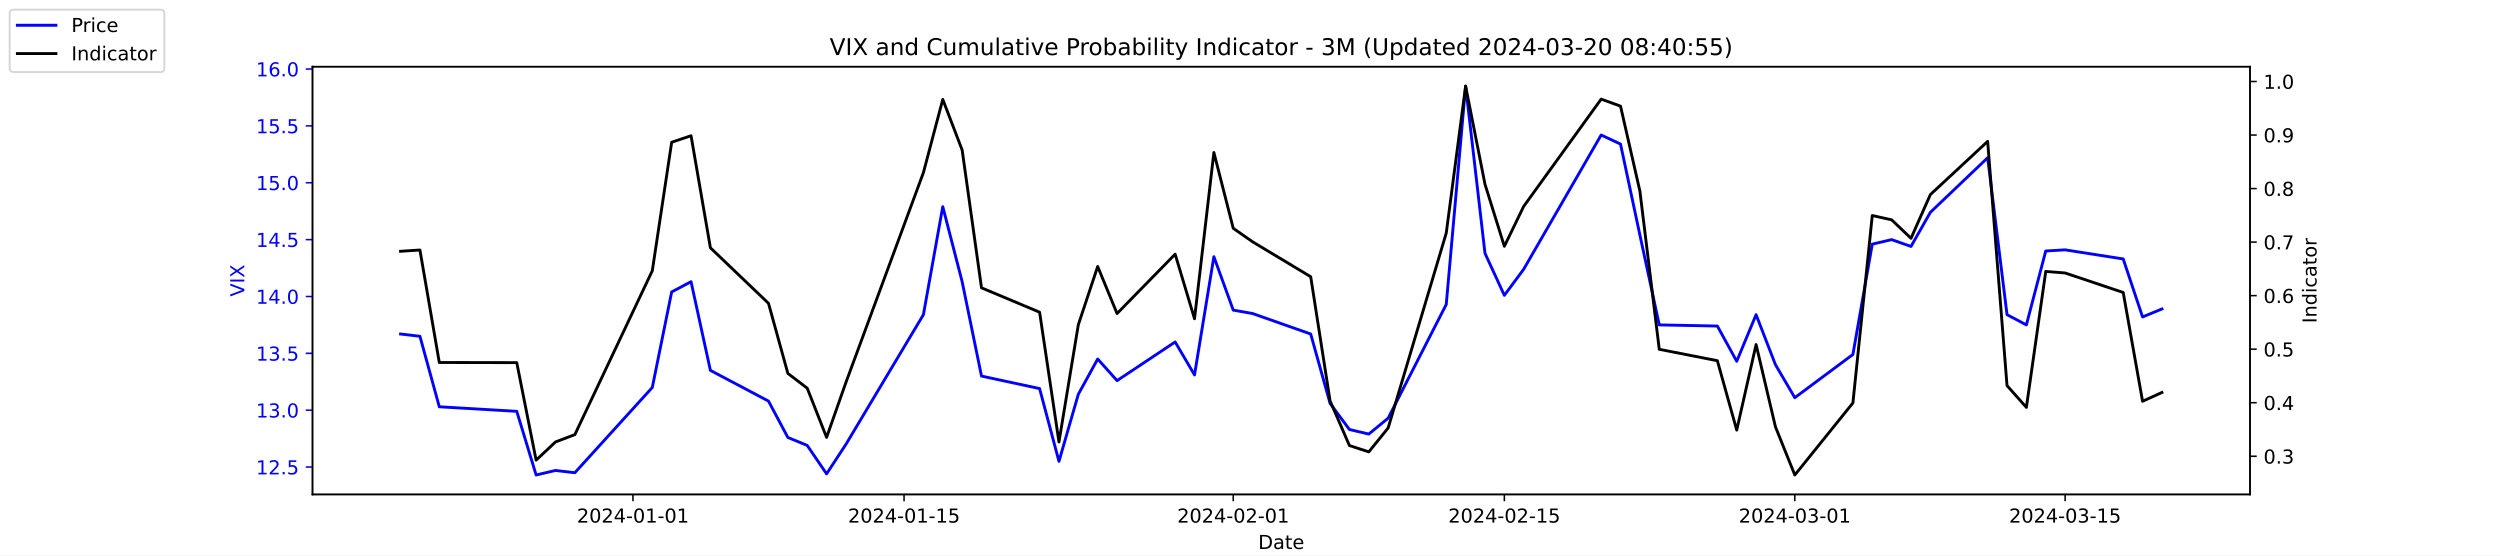
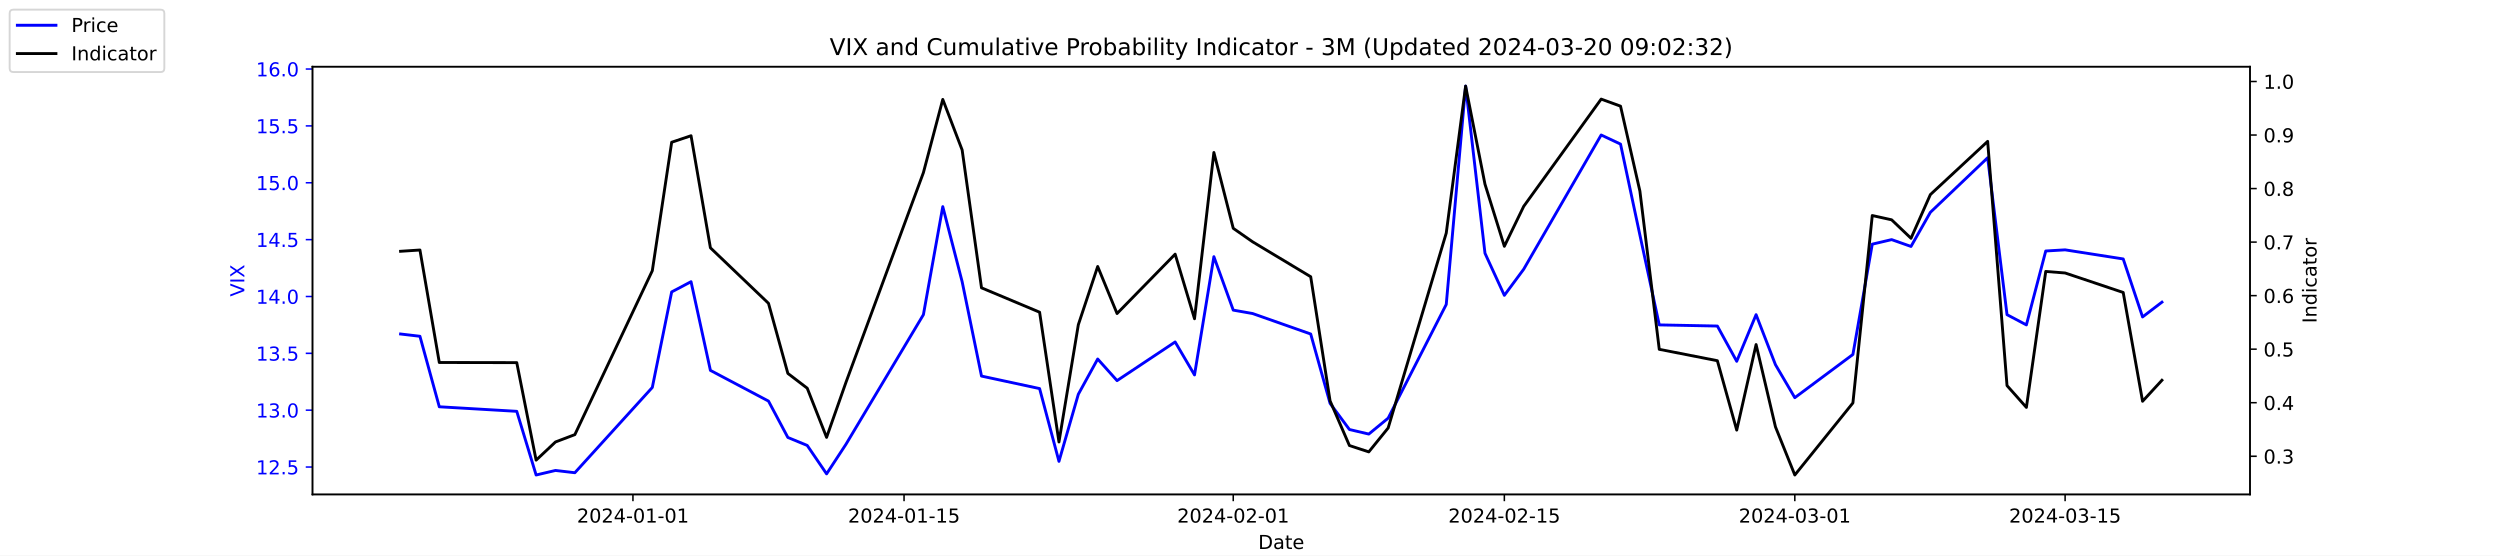
<svg xmlns="http://www.w3.org/2000/svg" xmlns:xlink="http://www.w3.org/1999/xlink" width="1296pt" height="288pt" viewBox="0 0 1296 288" version="1.1">
  <defs>
    <style type="text/css">*{stroke-linejoin: round; stroke-linecap: butt}</style>
  </defs>
  <g id="figure_1">
    <g id="patch_1">
      <path d="M 0 288  L 1296 288  L 1296 0  L 0 0  z " style="fill: #ffffff" />
    </g>
    <g id="axes_1">
      <g id="patch_2">
        <path d="M 162 256.32  L 1166.4 256.32  L 1166.4 34.56  L 162 34.56  z " style="fill: #ffffff" />
      </g>
      <g id="matplotlib.axis_1">
        <g id="xtick_1">
          <g id="line2d_1">
            <defs>
-               <path id="md144ac66b0" d="M 0 0  L 0 3.5  " style="stroke: #000000; stroke-width: 0.8" />
+               <path id="m4cdca077b4" d="M 0 0  L 0 3.5  " style="stroke: #000000; stroke-width: 0.8" />
            </defs>
            <g>
-               <use xlink:href="#md144ac66b0" x="328.117" y="256.32" style="stroke: #000000; stroke-width: 0.8" />
+               <use xlink:href="#m4cdca077b4" x="328.117" y="256.32" style="stroke: #000000; stroke-width: 0.8" />
            </g>
          </g>
          <g id="text_1">
            <g transform="translate(299.0595 270.9184) scale(0.1 -0.1)">
              <defs>
                <path id="DejaVuSans-32" d="M 1228 531  L 3431 531  L 3431 0  L 469 0  L 469 531  Q 828 903 1448 1529  Q 2069 2156 2228 2338  Q 2531 2678 2651 2914  Q 2772 3150 2772 3378  Q 2772 3750 2511 3984  Q 2250 4219 1831 4219  Q 1534 4219 1204 4116  Q 875 4013 500 3803  L 500 4441  Q 881 4594 1212 4672  Q 1544 4750 1819 4750  Q 2544 4750 2975 4387  Q 3406 4025 3406 3419  Q 3406 3131 3298 2873  Q 3191 2616 2906 2266  Q 2828 2175 2409 1742  Q 1991 1309 1228 531  z " transform="scale(0.015625)" />
                <path id="DejaVuSans-30" d="M 2034 4250  Q 1547 4250 1301 3770  Q 1056 3291 1056 2328  Q 1056 1369 1301 889  Q 1547 409 2034 409  Q 2525 409 2770 889  Q 3016 1369 3016 2328  Q 3016 3291 2770 3770  Q 2525 4250 2034 4250  z M 2034 4750  Q 2819 4750 3233 4129  Q 3647 3509 3647 2328  Q 3647 1150 3233 529  Q 2819 -91 2034 -91  Q 1250 -91 836 529  Q 422 1150 422 2328  Q 422 3509 836 4129  Q 1250 4750 2034 4750  z " transform="scale(0.015625)" />
                <path id="DejaVuSans-34" d="M 2419 4116  L 825 1625  L 2419 1625  L 2419 4116  z M 2253 4666  L 3047 4666  L 3047 1625  L 3713 1625  L 3713 1100  L 3047 1100  L 3047 0  L 2419 0  L 2419 1100  L 313 1100  L 313 1709  L 2253 4666  z " transform="scale(0.015625)" />
                <path id="DejaVuSans-2d" d="M 313 2009  L 1997 2009  L 1997 1497  L 313 1497  L 313 2009  z " transform="scale(0.015625)" />
                <path id="DejaVuSans-31" d="M 794 531  L 1825 531  L 1825 4091  L 703 3866  L 703 4441  L 1819 4666  L 2450 4666  L 2450 531  L 3481 531  L 3481 0  L 794 0  L 794 531  z " transform="scale(0.015625)" />
              </defs>
              <use xlink:href="#DejaVuSans-32" />
              <use xlink:href="#DejaVuSans-30" x="63.623" />
              <use xlink:href="#DejaVuSans-32" x="127.246" />
              <use xlink:href="#DejaVuSans-34" x="190.869" />
              <use xlink:href="#DejaVuSans-2d" x="254.492" />
              <use xlink:href="#DejaVuSans-30" x="290.576" />
              <use xlink:href="#DejaVuSans-31" x="354.199" />
              <use xlink:href="#DejaVuSans-2d" x="417.822" />
              <use xlink:href="#DejaVuSans-30" x="453.906" />
              <use xlink:href="#DejaVuSans-31" x="517.529" />
            </g>
          </g>
        </g>
        <g id="xtick_2">
          <g id="line2d_2">
            <g>
-               <use xlink:href="#md144ac66b0" x="468.657" y="256.32" style="stroke: #000000; stroke-width: 0.8" />
+               <use xlink:href="#m4cdca077b4" x="468.657" y="256.32" style="stroke: #000000; stroke-width: 0.8" />
            </g>
          </g>
          <g id="text_2">
            <g transform="translate(439.5994 270.9184) scale(0.1 -0.1)">
              <defs>
                <path id="DejaVuSans-35" d="M 691 4666  L 3169 4666  L 3169 4134  L 1269 4134  L 1269 2991  Q 1406 3038 1543 3061  Q 1681 3084 1819 3084  Q 2600 3084 3056 2656  Q 3513 2228 3513 1497  Q 3513 744 3044 326  Q 2575 -91 1722 -91  Q 1428 -91 1123 -41  Q 819 9 494 109  L 494 744  Q 775 591 1075 516  Q 1375 441 1709 441  Q 2250 441 2565 725  Q 2881 1009 2881 1497  Q 2881 1984 2565 2268  Q 2250 2553 1709 2553  Q 1456 2553 1204 2497  Q 953 2441 691 2322  L 691 4666  z " transform="scale(0.015625)" />
              </defs>
              <use xlink:href="#DejaVuSans-32" />
              <use xlink:href="#DejaVuSans-30" x="63.623" />
              <use xlink:href="#DejaVuSans-32" x="127.246" />
              <use xlink:href="#DejaVuSans-34" x="190.869" />
              <use xlink:href="#DejaVuSans-2d" x="254.492" />
              <use xlink:href="#DejaVuSans-30" x="290.576" />
              <use xlink:href="#DejaVuSans-31" x="354.199" />
              <use xlink:href="#DejaVuSans-2d" x="417.822" />
              <use xlink:href="#DejaVuSans-31" x="453.906" />
              <use xlink:href="#DejaVuSans-35" x="517.529" />
            </g>
          </g>
        </g>
        <g id="xtick_3">
          <g id="line2d_3">
            <g>
-               <use xlink:href="#md144ac66b0" x="639.313" y="256.32" style="stroke: #000000; stroke-width: 0.8" />
+               <use xlink:href="#m4cdca077b4" x="639.313" y="256.32" style="stroke: #000000; stroke-width: 0.8" />
            </g>
          </g>
          <g id="text_3">
            <g transform="translate(610.2549 270.9184) scale(0.1 -0.1)">
              <use xlink:href="#DejaVuSans-32" />
              <use xlink:href="#DejaVuSans-30" x="63.623" />
              <use xlink:href="#DejaVuSans-32" x="127.246" />
              <use xlink:href="#DejaVuSans-34" x="190.869" />
              <use xlink:href="#DejaVuSans-2d" x="254.492" />
              <use xlink:href="#DejaVuSans-30" x="290.576" />
              <use xlink:href="#DejaVuSans-32" x="354.199" />
              <use xlink:href="#DejaVuSans-2d" x="417.822" />
              <use xlink:href="#DejaVuSans-30" x="453.906" />
              <use xlink:href="#DejaVuSans-31" x="517.529" />
            </g>
          </g>
        </g>
        <g id="xtick_4">
          <g id="line2d_4">
            <g>
-               <use xlink:href="#md144ac66b0" x="779.853" y="256.32" style="stroke: #000000; stroke-width: 0.8" />
+               <use xlink:href="#m4cdca077b4" x="779.853" y="256.32" style="stroke: #000000; stroke-width: 0.8" />
            </g>
          </g>
          <g id="text_4">
            <g transform="translate(750.7948 270.9184) scale(0.1 -0.1)">
              <use xlink:href="#DejaVuSans-32" />
              <use xlink:href="#DejaVuSans-30" x="63.623" />
              <use xlink:href="#DejaVuSans-32" x="127.246" />
              <use xlink:href="#DejaVuSans-34" x="190.869" />
              <use xlink:href="#DejaVuSans-2d" x="254.492" />
              <use xlink:href="#DejaVuSans-30" x="290.576" />
              <use xlink:href="#DejaVuSans-32" x="354.199" />
              <use xlink:href="#DejaVuSans-2d" x="417.822" />
              <use xlink:href="#DejaVuSans-31" x="453.906" />
              <use xlink:href="#DejaVuSans-35" x="517.529" />
            </g>
          </g>
        </g>
        <g id="xtick_5">
          <g id="line2d_5">
            <g>
-               <use xlink:href="#md144ac66b0" x="930.431" y="256.32" style="stroke: #000000; stroke-width: 0.8" />
+               <use xlink:href="#m4cdca077b4" x="930.431" y="256.32" style="stroke: #000000; stroke-width: 0.8" />
            </g>
          </g>
          <g id="text_5">
            <g transform="translate(901.3732 270.9184) scale(0.1 -0.1)">
              <defs>
                <path id="DejaVuSans-33" d="M 2597 2516  Q 3050 2419 3304 2112  Q 3559 1806 3559 1356  Q 3559 666 3084 287  Q 2609 -91 1734 -91  Q 1441 -91 1130 -33  Q 819 25 488 141  L 488 750  Q 750 597 1062 519  Q 1375 441 1716 441  Q 2309 441 2620 675  Q 2931 909 2931 1356  Q 2931 1769 2642 2001  Q 2353 2234 1838 2234  L 1294 2234  L 1294 2753  L 1863 2753  Q 2328 2753 2575 2939  Q 2822 3125 2822 3475  Q 2822 3834 2567 4026  Q 2313 4219 1838 4219  Q 1578 4219 1281 4162  Q 984 4106 628 3988  L 628 4550  Q 988 4650 1302 4700  Q 1616 4750 1894 4750  Q 2613 4750 3031 4423  Q 3450 4097 3450 3541  Q 3450 3153 3228 2886  Q 3006 2619 2597 2516  z " transform="scale(0.015625)" />
              </defs>
              <use xlink:href="#DejaVuSans-32" />
              <use xlink:href="#DejaVuSans-30" x="63.623" />
              <use xlink:href="#DejaVuSans-32" x="127.246" />
              <use xlink:href="#DejaVuSans-34" x="190.869" />
              <use xlink:href="#DejaVuSans-2d" x="254.492" />
              <use xlink:href="#DejaVuSans-30" x="290.576" />
              <use xlink:href="#DejaVuSans-33" x="354.199" />
              <use xlink:href="#DejaVuSans-2d" x="417.822" />
              <use xlink:href="#DejaVuSans-30" x="453.906" />
              <use xlink:href="#DejaVuSans-31" x="517.529" />
            </g>
          </g>
        </g>
        <g id="xtick_6">
          <g id="line2d_6">
            <g>
-               <use xlink:href="#md144ac66b0" x="1070.553" y="256.32" style="stroke: #000000; stroke-width: 0.8" />
+               <use xlink:href="#m4cdca077b4" x="1070.553" y="256.32" style="stroke: #000000; stroke-width: 0.8" />
            </g>
          </g>
          <g id="text_6">
            <g transform="translate(1041.495 270.9184) scale(0.1 -0.1)">
              <use xlink:href="#DejaVuSans-32" />
              <use xlink:href="#DejaVuSans-30" x="63.623" />
              <use xlink:href="#DejaVuSans-32" x="127.246" />
              <use xlink:href="#DejaVuSans-34" x="190.869" />
              <use xlink:href="#DejaVuSans-2d" x="254.492" />
              <use xlink:href="#DejaVuSans-30" x="290.576" />
              <use xlink:href="#DejaVuSans-33" x="354.199" />
              <use xlink:href="#DejaVuSans-2d" x="417.822" />
              <use xlink:href="#DejaVuSans-31" x="453.906" />
              <use xlink:href="#DejaVuSans-35" x="517.529" />
            </g>
          </g>
        </g>
        <g id="text_7">
          <g transform="translate(652.2492 284.5966) scale(0.1 -0.1)">
            <defs>
              <path id="DejaVuSans-44" d="M 1259 4147  L 1259 519  L 2022 519  Q 2988 519 3436 956  Q 3884 1394 3884 2338  Q 3884 3275 3436 3711  Q 2988 4147 2022 4147  L 1259 4147  z M 628 4666  L 1925 4666  Q 3281 4666 3915 4102  Q 4550 3538 4550 2338  Q 4550 1131 3912 565  Q 3275 0 1925 0  L 628 0  L 628 4666  z " transform="scale(0.015625)" />
              <path id="DejaVuSans-61" d="M 2194 1759  Q 1497 1759 1228 1600  Q 959 1441 959 1056  Q 959 750 1161 570  Q 1363 391 1709 391  Q 2188 391 2477 730  Q 2766 1069 2766 1631  L 2766 1759  L 2194 1759  z M 3341 1997  L 3341 0  L 2766 0  L 2766 531  Q 2569 213 2275 61  Q 1981 -91 1556 -91  Q 1019 -91 701 211  Q 384 513 384 1019  Q 384 1609 779 1909  Q 1175 2209 1959 2209  L 2766 2209  L 2766 2266  Q 2766 2663 2505 2880  Q 2244 3097 1772 3097  Q 1472 3097 1187 3025  Q 903 2953 641 2809  L 641 3341  Q 956 3463 1253 3523  Q 1550 3584 1831 3584  Q 2591 3584 2966 3190  Q 3341 2797 3341 1997  z " transform="scale(0.015625)" />
              <path id="DejaVuSans-74" d="M 1172 4494  L 1172 3500  L 2356 3500  L 2356 3053  L 1172 3053  L 1172 1153  Q 1172 725 1289 603  Q 1406 481 1766 481  L 2356 481  L 2356 0  L 1766 0  Q 1100 0 847 248  Q 594 497 594 1153  L 594 3053  L 172 3053  L 172 3500  L 594 3500  L 594 4494  L 1172 4494  z " transform="scale(0.015625)" />
              <path id="DejaVuSans-65" d="M 3597 1894  L 3597 1613  L 953 1613  Q 991 1019 1311 708  Q 1631 397 2203 397  Q 2534 397 2845 478  Q 3156 559 3463 722  L 3463 178  Q 3153 47 2828 -22  Q 2503 -91 2169 -91  Q 1331 -91 842 396  Q 353 884 353 1716  Q 353 2575 817 3079  Q 1281 3584 2069 3584  Q 2775 3584 3186 3129  Q 3597 2675 3597 1894  z M 3022 2063  Q 3016 2534 2758 2815  Q 2500 3097 2075 3097  Q 1594 3097 1305 2825  Q 1016 2553 972 2059  L 3022 2063  z " transform="scale(0.015625)" />
            </defs>
            <use xlink:href="#DejaVuSans-44" />
            <use xlink:href="#DejaVuSans-61" x="77.002" />
            <use xlink:href="#DejaVuSans-74" x="138.281" />
            <use xlink:href="#DejaVuSans-65" x="177.49" />
          </g>
        </g>
      </g>
      <g id="matplotlib.axis_2">
        <g id="ytick_1">
          <g id="line2d_7">
            <defs>
-               <path id="m010a88b654" d="M 0 0  L -3.5 0  " style="stroke: #0000ff; stroke-width: 0.8" />
+               <path id="md823a4b65e" d="M 0 0  L -3.5 0  " style="stroke: #0000ff; stroke-width: 0.8" />
            </defs>
            <g>
-               <use xlink:href="#m010a88b654" x="162" y="242.114" style="fill: #0000ff; stroke: #0000ff; stroke-width: 0.8" />
+               <use xlink:href="#md823a4b65e" x="162" y="242.114" style="fill: #0000ff; stroke: #0000ff; stroke-width: 0.8" />
            </g>
          </g>
          <g id="text_8">
            <g style="fill: #0000ff" transform="translate(132.7344 245.9129) scale(0.1 -0.1)">
              <defs>
                <path id="DejaVuSans-2e" d="M 684 794  L 1344 794  L 1344 0  L 684 0  L 684 794  z " transform="scale(0.015625)" />
              </defs>
              <use xlink:href="#DejaVuSans-31" />
              <use xlink:href="#DejaVuSans-32" x="63.623" />
              <use xlink:href="#DejaVuSans-2e" x="127.246" />
              <use xlink:href="#DejaVuSans-35" x="159.033" />
            </g>
          </g>
        </g>
        <g id="ytick_2">
          <g id="line2d_8">
            <g>
-               <use xlink:href="#m010a88b654" x="162" y="212.64" style="fill: #0000ff; stroke: #0000ff; stroke-width: 0.8" />
+               <use xlink:href="#md823a4b65e" x="162" y="212.64" style="fill: #0000ff; stroke: #0000ff; stroke-width: 0.8" />
            </g>
          </g>
          <g id="text_9">
            <g style="fill: #0000ff" transform="translate(132.7344 216.4392) scale(0.1 -0.1)">
              <use xlink:href="#DejaVuSans-31" />
              <use xlink:href="#DejaVuSans-33" x="63.623" />
              <use xlink:href="#DejaVuSans-2e" x="127.246" />
              <use xlink:href="#DejaVuSans-30" x="159.033" />
            </g>
          </g>
        </g>
        <g id="ytick_3">
          <g id="line2d_9">
            <g>
-               <use xlink:href="#m010a88b654" x="162" y="183.166" style="fill: #0000ff; stroke: #0000ff; stroke-width: 0.8" />
+               <use xlink:href="#md823a4b65e" x="162" y="183.166" style="fill: #0000ff; stroke: #0000ff; stroke-width: 0.8" />
            </g>
          </g>
          <g id="text_10">
            <g style="fill: #0000ff" transform="translate(132.7344 186.9656) scale(0.1 -0.1)">
              <use xlink:href="#DejaVuSans-31" />
              <use xlink:href="#DejaVuSans-33" x="63.623" />
              <use xlink:href="#DejaVuSans-2e" x="127.246" />
              <use xlink:href="#DejaVuSans-35" x="159.033" />
            </g>
          </g>
        </g>
        <g id="ytick_4">
          <g id="line2d_10">
            <g>
-               <use xlink:href="#m010a88b654" x="162" y="153.693" style="fill: #0000ff; stroke: #0000ff; stroke-width: 0.8" />
+               <use xlink:href="#md823a4b65e" x="162" y="153.693" style="fill: #0000ff; stroke: #0000ff; stroke-width: 0.8" />
            </g>
          </g>
          <g id="text_11">
            <g style="fill: #0000ff" transform="translate(132.7344 157.4919) scale(0.1 -0.1)">
              <use xlink:href="#DejaVuSans-31" />
              <use xlink:href="#DejaVuSans-34" x="63.623" />
              <use xlink:href="#DejaVuSans-2e" x="127.246" />
              <use xlink:href="#DejaVuSans-30" x="159.033" />
            </g>
          </g>
        </g>
        <g id="ytick_5">
          <g id="line2d_11">
            <g>
-               <use xlink:href="#m010a88b654" x="162" y="124.219" style="fill: #0000ff; stroke: #0000ff; stroke-width: 0.8" />
+               <use xlink:href="#md823a4b65e" x="162" y="124.219" style="fill: #0000ff; stroke: #0000ff; stroke-width: 0.8" />
            </g>
          </g>
          <g id="text_12">
            <g style="fill: #0000ff" transform="translate(132.7344 128.0182) scale(0.1 -0.1)">
              <use xlink:href="#DejaVuSans-31" />
              <use xlink:href="#DejaVuSans-34" x="63.623" />
              <use xlink:href="#DejaVuSans-2e" x="127.246" />
              <use xlink:href="#DejaVuSans-35" x="159.033" />
            </g>
          </g>
        </g>
        <g id="ytick_6">
          <g id="line2d_12">
            <g>
-               <use xlink:href="#m010a88b654" x="162" y="94.745" style="fill: #0000ff; stroke: #0000ff; stroke-width: 0.8" />
+               <use xlink:href="#md823a4b65e" x="162" y="94.745" style="fill: #0000ff; stroke: #0000ff; stroke-width: 0.8" />
            </g>
          </g>
          <g id="text_13">
            <g style="fill: #0000ff" transform="translate(132.7344 98.5445) scale(0.1 -0.1)">
              <use xlink:href="#DejaVuSans-31" />
              <use xlink:href="#DejaVuSans-35" x="63.623" />
              <use xlink:href="#DejaVuSans-2e" x="127.246" />
              <use xlink:href="#DejaVuSans-30" x="159.033" />
            </g>
          </g>
        </g>
        <g id="ytick_7">
          <g id="line2d_13">
            <g>
-               <use xlink:href="#m010a88b654" x="162" y="65.272" style="fill: #0000ff; stroke: #0000ff; stroke-width: 0.8" />
+               <use xlink:href="#md823a4b65e" x="162" y="65.272" style="fill: #0000ff; stroke: #0000ff; stroke-width: 0.8" />
            </g>
          </g>
          <g id="text_14">
            <g style="fill: #0000ff" transform="translate(132.7344 69.07082) scale(0.1 -0.1)">
              <use xlink:href="#DejaVuSans-31" />
              <use xlink:href="#DejaVuSans-35" x="63.623" />
              <use xlink:href="#DejaVuSans-2e" x="127.246" />
              <use xlink:href="#DejaVuSans-35" x="159.033" />
            </g>
          </g>
        </g>
        <g id="ytick_8">
          <g id="line2d_14">
            <g>
-               <use xlink:href="#m010a88b654" x="162" y="35.798" style="fill: #0000ff; stroke: #0000ff; stroke-width: 0.8" />
+               <use xlink:href="#md823a4b65e" x="162" y="35.798" style="fill: #0000ff; stroke: #0000ff; stroke-width: 0.8" />
            </g>
          </g>
          <g id="text_15">
            <g style="fill: #0000ff" transform="translate(132.7344 39.59714) scale(0.1 -0.1)">
              <defs>
                <path id="DejaVuSans-36" d="M 2113 2584  Q 1688 2584 1439 2293  Q 1191 2003 1191 1497  Q 1191 994 1439 701  Q 1688 409 2113 409  Q 2538 409 2786 701  Q 3034 994 3034 1497  Q 3034 2003 2786 2293  Q 2538 2584 2113 2584  z M 3366 4563  L 3366 3988  Q 3128 4100 2886 4159  Q 2644 4219 2406 4219  Q 1781 4219 1451 3797  Q 1122 3375 1075 2522  Q 1259 2794 1537 2939  Q 1816 3084 2150 3084  Q 2853 3084 3261 2657  Q 3669 2231 3669 1497  Q 3669 778 3244 343  Q 2819 -91 2113 -91  Q 1303 -91 875 529  Q 447 1150 447 2328  Q 447 3434 972 4092  Q 1497 4750 2381 4750  Q 2619 4750 2861 4703  Q 3103 4656 3366 4563  z " transform="scale(0.015625)" />
              </defs>
              <use xlink:href="#DejaVuSans-31" />
              <use xlink:href="#DejaVuSans-36" x="63.623" />
              <use xlink:href="#DejaVuSans-2e" x="127.246" />
              <use xlink:href="#DejaVuSans-30" x="159.033" />
            </g>
          </g>
        </g>
        <g id="text_16">
          <g style="fill: #0000ff" transform="translate(126.6547 153.7603) rotate(-90) scale(0.1 -0.1)">
            <defs>
              <path id="DejaVuSans-56" d="M 1831 0  L 50 4666  L 709 4666  L 2188 738  L 3669 4666  L 4325 4666  L 2547 0  L 1831 0  z " transform="scale(0.015625)" />
              <path id="DejaVuSans-49" d="M 628 4666  L 1259 4666  L 1259 0  L 628 0  L 628 4666  z " transform="scale(0.015625)" />
              <path id="DejaVuSans-58" d="M 403 4666  L 1081 4666  L 2241 2931  L 3406 4666  L 4084 4666  L 2584 2425  L 4184 0  L 3506 0  L 2194 1984  L 872 0  L 191 0  L 1856 2491  L 403 4666  z " transform="scale(0.015625)" />
            </defs>
            <use xlink:href="#DejaVuSans-56" />
            <use xlink:href="#DejaVuSans-49" x="68.408" />
            <use xlink:href="#DejaVuSans-58" x="97.9" />
          </g>
        </g>
      </g>
      <g id="line2d_15">
-         <path d="M 207.655 173.145  L 217.693 174.324  L 227.732 210.872  L 267.886 213.23  L 277.924 246.24  L 287.963 243.882  L 298.002 245.061  L 338.156 200.851  L 348.194 151.335  L 358.233 146.029  L 368.272 192.008  L 398.387 207.924  L 408.426 226.787  L 418.464 230.914  L 428.503 245.651  L 438.541 230.324  L 478.696 163.124  L 488.734 107.124  L 498.773 146.029  L 508.811 194.956  L 538.927 201.44  L 548.966 239.166  L 559.004 204.387  L 569.043 186.114  L 579.081 197.314  L 609.197 177.272  L 619.236 194.366  L 629.274 133.061  L 639.313 160.766  L 649.351 162.535  L 679.467 173.145  L 689.506 209.103  L 699.544 222.661  L 709.583 225.019  L 719.621 216.766  L 749.737 157.819  L 759.775 44.64  L 769.814 131.293  L 779.853 153.103  L 789.891 139.545  L 830.045 69.987  L 840.084 74.703  L 850.123 121.861  L 860.161 168.429  L 890.277 169.019  L 900.315 187.293  L 910.354 163.124  L 920.392 189.061  L 930.431 206.156  L 960.547 183.756  L 970.585 126.577  L 980.624 124.219  L 990.662 127.756  L 1000.701 110.072  L 1030.398 81.777  L 1040.437 163.124  L 1050.476 168.429  L 1060.514 130.114  L 1070.553 129.524  L 1100.668 134.24  L 1110.707 164.303  L 1120.745 160.177  " clip-path="url(#p241d4c9842)" style="fill: none; stroke: #0000ff; stroke-width: 1.5; stroke-linecap: square" />
+         <path d="M 207.655 173.145  L 217.693 174.324  L 227.732 210.872  L 267.886 213.23  L 277.924 246.24  L 287.963 243.882  L 298.002 245.061  L 338.156 200.851  L 348.194 151.335  L 358.233 146.029  L 368.272 192.008  L 398.387 207.924  L 408.426 226.787  L 418.464 230.914  L 428.503 245.651  L 438.541 230.324  L 478.696 163.124  L 488.734 107.124  L 498.773 146.029  L 508.811 194.956  L 538.927 201.44  L 548.966 239.166  L 559.004 204.387  L 569.043 186.114  L 579.081 197.314  L 609.197 177.272  L 619.236 194.366  L 629.274 133.061  L 639.313 160.766  L 649.351 162.535  L 679.467 173.145  L 689.506 209.103  L 699.544 222.661  L 709.583 225.019  L 719.621 216.766  L 749.737 157.819  L 759.775 44.64  L 769.814 131.293  L 779.853 153.103  L 789.891 139.545  L 830.045 69.987  L 840.084 74.703  L 850.123 121.861  L 860.161 168.429  L 890.277 169.019  L 900.315 187.293  L 910.354 163.124  L 920.392 189.061  L 930.431 206.156  L 960.547 183.756  L 970.585 126.577  L 980.624 124.219  L 990.662 127.756  L 1000.701 110.072  L 1030.398 81.777  L 1040.437 163.124  L 1050.476 168.429  L 1060.514 130.114  L 1070.553 129.524  L 1100.668 134.24  L 1110.707 164.303  L 1120.745 156.64  " clip-path="url(#p508936ad1f)" style="fill: none; stroke: #0000ff; stroke-width: 1.5; stroke-linecap: square" />
      </g>
      <g id="patch_3">
        <path d="M 162 256.32  L 162 34.56  " style="fill: none; stroke: #000000; stroke-width: 0.8; stroke-linejoin: miter; stroke-linecap: square" />
      </g>
      <g id="patch_4">
        <path d="M 1166.4 256.32  L 1166.4 34.56  " style="fill: none; stroke: #000000; stroke-width: 0.8; stroke-linejoin: miter; stroke-linecap: square" />
      </g>
      <g id="patch_5">
        <path d="M 162 256.32  L 1166.4 256.32  " style="fill: none; stroke: #000000; stroke-width: 0.8; stroke-linejoin: miter; stroke-linecap: square" />
      </g>
      <g id="patch_6">
        <path d="M 162 34.56  L 1166.4 34.56  " style="fill: none; stroke: #000000; stroke-width: 0.8; stroke-linejoin: miter; stroke-linecap: square" />
      </g>
    </g>
    <g id="axes_2">
      <g id="matplotlib.axis_3">
        <g id="ytick_9">
          <g id="line2d_16">
            <defs>
-               <path id="m57af6adbec" d="M 0 0  L 3.5 0  " style="stroke: #000000; stroke-width: 0.8" />
+               <path id="m1342c5976a" d="M 0 0  L 3.5 0  " style="stroke: #000000; stroke-width: 0.8" />
            </defs>
            <g>
-               <use xlink:href="#m57af6adbec" x="1166.4" y="236.527" style="stroke: #000000; stroke-width: 0.8" />
+               <use xlink:href="#m1342c5976a" x="1166.4" y="236.527" style="stroke: #000000; stroke-width: 0.8" />
            </g>
          </g>
          <g id="text_17">
            <g transform="translate(1173.4 240.3261) scale(0.1 -0.1)">
              <use xlink:href="#DejaVuSans-30" />
              <use xlink:href="#DejaVuSans-2e" x="63.623" />
              <use xlink:href="#DejaVuSans-33" x="95.41" />
            </g>
          </g>
        </g>
        <g id="ytick_10">
          <g id="line2d_17">
            <g>
-               <use xlink:href="#m57af6adbec" x="1166.4" y="208.772" style="stroke: #000000; stroke-width: 0.8" />
+               <use xlink:href="#m1342c5976a" x="1166.4" y="208.772" style="stroke: #000000; stroke-width: 0.8" />
            </g>
          </g>
          <g id="text_18">
            <g transform="translate(1173.4 212.5708) scale(0.1 -0.1)">
              <use xlink:href="#DejaVuSans-30" />
              <use xlink:href="#DejaVuSans-2e" x="63.623" />
              <use xlink:href="#DejaVuSans-34" x="95.41" />
            </g>
          </g>
        </g>
        <g id="ytick_11">
          <g id="line2d_18">
            <g>
-               <use xlink:href="#m57af6adbec" x="1166.4" y="181.016" style="stroke: #000000; stroke-width: 0.8" />
+               <use xlink:href="#m1342c5976a" x="1166.4" y="181.016" style="stroke: #000000; stroke-width: 0.8" />
            </g>
          </g>
          <g id="text_19">
            <g transform="translate(1173.4 184.8154) scale(0.1 -0.1)">
              <use xlink:href="#DejaVuSans-30" />
              <use xlink:href="#DejaVuSans-2e" x="63.623" />
              <use xlink:href="#DejaVuSans-35" x="95.41" />
            </g>
          </g>
        </g>
        <g id="ytick_12">
          <g id="line2d_19">
            <g>
-               <use xlink:href="#m57af6adbec" x="1166.4" y="153.261" style="stroke: #000000; stroke-width: 0.8" />
+               <use xlink:href="#m1342c5976a" x="1166.4" y="153.261" style="stroke: #000000; stroke-width: 0.8" />
            </g>
          </g>
          <g id="text_20">
            <g transform="translate(1173.4 157.0601) scale(0.1 -0.1)">
              <use xlink:href="#DejaVuSans-30" />
              <use xlink:href="#DejaVuSans-2e" x="63.623" />
              <use xlink:href="#DejaVuSans-36" x="95.41" />
            </g>
          </g>
        </g>
        <g id="ytick_13">
          <g id="line2d_20">
            <g>
-               <use xlink:href="#m57af6adbec" x="1166.4" y="125.505" style="stroke: #000000; stroke-width: 0.8" />
+               <use xlink:href="#m1342c5976a" x="1166.4" y="125.505" style="stroke: #000000; stroke-width: 0.8" />
            </g>
          </g>
          <g id="text_21">
            <g transform="translate(1173.4 129.3047) scale(0.1 -0.1)">
              <defs>
                <path id="DejaVuSans-37" d="M 525 4666  L 3525 4666  L 3525 4397  L 1831 0  L 1172 0  L 2766 4134  L 525 4134  L 525 4666  z " transform="scale(0.015625)" />
              </defs>
              <use xlink:href="#DejaVuSans-30" />
              <use xlink:href="#DejaVuSans-2e" x="63.623" />
              <use xlink:href="#DejaVuSans-37" x="95.41" />
            </g>
          </g>
        </g>
        <g id="ytick_14">
          <g id="line2d_21">
            <g>
-               <use xlink:href="#m57af6adbec" x="1166.4" y="97.75" style="stroke: #000000; stroke-width: 0.8" />
+               <use xlink:href="#m1342c5976a" x="1166.4" y="97.75" style="stroke: #000000; stroke-width: 0.8" />
            </g>
          </g>
          <g id="text_22">
            <g transform="translate(1173.4 101.5493) scale(0.1 -0.1)">
              <defs>
                <path id="DejaVuSans-38" d="M 2034 2216  Q 1584 2216 1326 1975  Q 1069 1734 1069 1313  Q 1069 891 1326 650  Q 1584 409 2034 409  Q 2484 409 2743 651  Q 3003 894 3003 1313  Q 3003 1734 2745 1975  Q 2488 2216 2034 2216  z M 1403 2484  Q 997 2584 770 2862  Q 544 3141 544 3541  Q 544 4100 942 4425  Q 1341 4750 2034 4750  Q 2731 4750 3128 4425  Q 3525 4100 3525 3541  Q 3525 3141 3298 2862  Q 3072 2584 2669 2484  Q 3125 2378 3379 2068  Q 3634 1759 3634 1313  Q 3634 634 3220 271  Q 2806 -91 2034 -91  Q 1263 -91 848 271  Q 434 634 434 1313  Q 434 1759 690 2068  Q 947 2378 1403 2484  z M 1172 3481  Q 1172 3119 1398 2916  Q 1625 2713 2034 2713  Q 2441 2713 2670 2916  Q 2900 3119 2900 3481  Q 2900 3844 2670 4047  Q 2441 4250 2034 4250  Q 1625 4250 1398 4047  Q 1172 3844 1172 3481  z " transform="scale(0.015625)" />
              </defs>
              <use xlink:href="#DejaVuSans-30" />
              <use xlink:href="#DejaVuSans-2e" x="63.623" />
              <use xlink:href="#DejaVuSans-38" x="95.41" />
            </g>
          </g>
        </g>
        <g id="ytick_15">
          <g id="line2d_22">
            <g>
-               <use xlink:href="#m57af6adbec" x="1166.4" y="69.995" style="stroke: #000000; stroke-width: 0.8" />
+               <use xlink:href="#m1342c5976a" x="1166.4" y="69.995" style="stroke: #000000; stroke-width: 0.8" />
            </g>
          </g>
          <g id="text_23">
            <g transform="translate(1173.4 73.79399) scale(0.1 -0.1)">
              <defs>
                <path id="DejaVuSans-39" d="M 703 97  L 703 672  Q 941 559 1184 500  Q 1428 441 1663 441  Q 2288 441 2617 861  Q 2947 1281 2994 2138  Q 2813 1869 2534 1725  Q 2256 1581 1919 1581  Q 1219 1581 811 2004  Q 403 2428 403 3163  Q 403 3881 828 4315  Q 1253 4750 1959 4750  Q 2769 4750 3195 4129  Q 3622 3509 3622 2328  Q 3622 1225 3098 567  Q 2575 -91 1691 -91  Q 1453 -91 1209 -44  Q 966 3 703 97  z M 1959 2075  Q 2384 2075 2632 2365  Q 2881 2656 2881 3163  Q 2881 3666 2632 3958  Q 2384 4250 1959 4250  Q 1534 4250 1286 3958  Q 1038 3666 1038 3163  Q 1038 2656 1286 2365  Q 1534 2075 1959 2075  z " transform="scale(0.015625)" />
              </defs>
              <use xlink:href="#DejaVuSans-30" />
              <use xlink:href="#DejaVuSans-2e" x="63.623" />
              <use xlink:href="#DejaVuSans-39" x="95.41" />
            </g>
          </g>
        </g>
        <g id="ytick_16">
          <g id="line2d_23">
            <g>
-               <use xlink:href="#m57af6adbec" x="1166.4" y="42.239" style="stroke: #000000; stroke-width: 0.8" />
+               <use xlink:href="#m1342c5976a" x="1166.4" y="42.239" style="stroke: #000000; stroke-width: 0.8" />
            </g>
          </g>
          <g id="text_24">
            <g transform="translate(1173.4 46.03863) scale(0.1 -0.1)">
              <use xlink:href="#DejaVuSans-31" />
              <use xlink:href="#DejaVuSans-2e" x="63.623" />
              <use xlink:href="#DejaVuSans-30" x="95.41" />
            </g>
          </g>
        </g>
        <g id="text_25">
          <g transform="translate(1200.902 167.5353) rotate(-90) scale(0.1 -0.1)">
            <defs>
              <path id="DejaVuSans-6e" d="M 3513 2113  L 3513 0  L 2938 0  L 2938 2094  Q 2938 2591 2744 2837  Q 2550 3084 2163 3084  Q 1697 3084 1428 2787  Q 1159 2491 1159 1978  L 1159 0  L 581 0  L 581 3500  L 1159 3500  L 1159 2956  Q 1366 3272 1645 3428  Q 1925 3584 2291 3584  Q 2894 3584 3203 3211  Q 3513 2838 3513 2113  z " transform="scale(0.015625)" />
              <path id="DejaVuSans-64" d="M 2906 2969  L 2906 4863  L 3481 4863  L 3481 0  L 2906 0  L 2906 525  Q 2725 213 2448 61  Q 2172 -91 1784 -91  Q 1150 -91 751 415  Q 353 922 353 1747  Q 353 2572 751 3078  Q 1150 3584 1784 3584  Q 2172 3584 2448 3432  Q 2725 3281 2906 2969  z M 947 1747  Q 947 1113 1208 752  Q 1469 391 1925 391  Q 2381 391 2643 752  Q 2906 1113 2906 1747  Q 2906 2381 2643 2742  Q 2381 3103 1925 3103  Q 1469 3103 1208 2742  Q 947 2381 947 1747  z " transform="scale(0.015625)" />
              <path id="DejaVuSans-69" d="M 603 3500  L 1178 3500  L 1178 0  L 603 0  L 603 3500  z M 603 4863  L 1178 4863  L 1178 4134  L 603 4134  L 603 4863  z " transform="scale(0.015625)" />
              <path id="DejaVuSans-63" d="M 3122 3366  L 3122 2828  Q 2878 2963 2633 3030  Q 2388 3097 2138 3097  Q 1578 3097 1268 2742  Q 959 2388 959 1747  Q 959 1106 1268 751  Q 1578 397 2138 397  Q 2388 397 2633 464  Q 2878 531 3122 666  L 3122 134  Q 2881 22 2623 -34  Q 2366 -91 2075 -91  Q 1284 -91 818 406  Q 353 903 353 1747  Q 353 2603 823 3093  Q 1294 3584 2113 3584  Q 2378 3584 2631 3529  Q 2884 3475 3122 3366  z " transform="scale(0.015625)" />
              <path id="DejaVuSans-6f" d="M 1959 3097  Q 1497 3097 1228 2736  Q 959 2375 959 1747  Q 959 1119 1226 758  Q 1494 397 1959 397  Q 2419 397 2687 759  Q 2956 1122 2956 1747  Q 2956 2369 2687 2733  Q 2419 3097 1959 3097  z M 1959 3584  Q 2709 3584 3137 3096  Q 3566 2609 3566 1747  Q 3566 888 3137 398  Q 2709 -91 1959 -91  Q 1206 -91 779 398  Q 353 888 353 1747  Q 353 2609 779 3096  Q 1206 3584 1959 3584  z " transform="scale(0.015625)" />
              <path id="DejaVuSans-72" d="M 2631 2963  Q 2534 3019 2420 3045  Q 2306 3072 2169 3072  Q 1681 3072 1420 2755  Q 1159 2438 1159 1844  L 1159 0  L 581 0  L 581 3500  L 1159 3500  L 1159 2956  Q 1341 3275 1631 3429  Q 1922 3584 2338 3584  Q 2397 3584 2469 3576  Q 2541 3569 2628 3553  L 2631 2963  z " transform="scale(0.015625)" />
            </defs>
            <use xlink:href="#DejaVuSans-49" />
            <use xlink:href="#DejaVuSans-6e" x="29.492" />
            <use xlink:href="#DejaVuSans-64" x="92.871" />
            <use xlink:href="#DejaVuSans-69" x="156.348" />
            <use xlink:href="#DejaVuSans-63" x="184.131" />
            <use xlink:href="#DejaVuSans-61" x="239.111" />
            <use xlink:href="#DejaVuSans-74" x="300.391" />
            <use xlink:href="#DejaVuSans-6f" x="339.6" />
            <use xlink:href="#DejaVuSans-72" x="400.781" />
          </g>
        </g>
      </g>
      <g id="line2d_24">
-         <path d="M 207.655 130.267  L 217.693 129.609  L 227.732 187.914  L 267.886 187.988  L 277.924 238.536  L 287.963 229.112  L 298.002 225.31  L 338.156 140.343  L 348.194 73.748  L 358.233 70.364  L 368.272 128.462  L 398.387 157.248  L 408.426 193.575  L 418.464 201.239  L 428.503 226.733  L 438.541 198.22  L 478.696 89.482  L 488.734 51.544  L 498.773 77.741  L 508.811 149.208  L 538.927 161.847  L 548.966 229.112  L 559.004 168.347  L 569.043 138.151  L 579.081 162.537  L 609.197 131.756  L 619.236 165.236  L 629.274 79.053  L 639.313 118.359  L 649.351 125.351  L 679.467 143.455  L 689.506 207.809  L 699.544 230.973  L 709.583 234.255  L 719.621 221.861  L 749.737 120.814  L 759.775 44.64  L 769.814 95.495  L 779.853 127.677  L 789.891 106.966  L 830.045 51.38  L 840.084 55.032  L 850.123 99.077  L 860.161 181.09  L 890.277 186.993  L 900.315 222.96  L 910.354 178.618  L 920.392 221.276  L 930.431 246.24  L 960.547 208.877  L 970.585 111.73  L 980.624 113.955  L 990.662 123.528  L 1000.701 100.88  L 1030.398 73.288  L 1040.437 199.895  L 1050.476 211.194  L 1060.514 140.722  L 1070.553 141.514  L 1100.668 151.62  L 1110.707 208.019  L 1120.745 203.452  " clip-path="url(#p241d4c9842)" style="fill: none; stroke: #000000; stroke-width: 1.5; stroke-linecap: square" />
+         <path d="M 207.655 130.267  L 217.693 129.609  L 227.732 187.914  L 267.886 187.988  L 277.924 238.536  L 287.963 229.112  L 298.002 225.31  L 338.156 140.343  L 348.194 73.748  L 358.233 70.364  L 368.272 128.462  L 398.387 157.248  L 408.426 193.575  L 418.464 201.239  L 428.503 226.733  L 438.541 198.22  L 478.696 89.482  L 488.734 51.544  L 498.773 77.741  L 508.811 149.208  L 538.927 161.847  L 548.966 229.112  L 559.004 168.347  L 569.043 138.151  L 579.081 162.537  L 609.197 131.756  L 619.236 165.236  L 629.274 79.053  L 639.313 118.359  L 649.351 125.351  L 679.467 143.455  L 689.506 207.809  L 699.544 230.973  L 709.583 234.255  L 719.621 221.861  L 749.737 120.814  L 759.775 44.64  L 769.814 95.495  L 779.853 127.677  L 789.891 106.966  L 830.045 51.38  L 840.084 55.032  L 850.123 99.077  L 860.161 181.09  L 890.277 186.993  L 900.315 222.96  L 910.354 178.618  L 920.392 221.276  L 930.431 246.24  L 960.547 208.877  L 970.585 111.73  L 980.624 113.955  L 990.662 123.528  L 1000.701 100.88  L 1030.398 73.288  L 1040.437 199.895  L 1050.476 211.194  L 1060.514 140.722  L 1070.553 141.514  L 1100.668 151.62  L 1110.707 208.019  L 1120.745 197.128  " clip-path="url(#p508936ad1f)" style="fill: none; stroke: #000000; stroke-width: 1.5; stroke-linecap: square" />
      </g>
      <g id="patch_7">
        <path d="M 162 256.32  L 162 34.56  " style="fill: none; stroke: #000000; stroke-width: 0.8; stroke-linejoin: miter; stroke-linecap: square" />
      </g>
      <g id="patch_8">
        <path d="M 1166.4 256.32  L 1166.4 34.56  " style="fill: none; stroke: #000000; stroke-width: 0.8; stroke-linejoin: miter; stroke-linecap: square" />
      </g>
      <g id="patch_9">
        <path d="M 162 256.32  L 1166.4 256.32  " style="fill: none; stroke: #000000; stroke-width: 0.8; stroke-linejoin: miter; stroke-linecap: square" />
      </g>
      <g id="patch_10">
        <path d="M 162 34.56  L 1166.4 34.56  " style="fill: none; stroke: #000000; stroke-width: 0.8; stroke-linejoin: miter; stroke-linecap: square" />
      </g>
      <g id="text_26">
        <g transform="translate(430.0941 28.56) scale(0.12 -0.12)">
          <defs>
            <path id="DejaVuSans-20" transform="scale(0.015625)" />
            <path id="DejaVuSans-43" d="M 4122 4306  L 4122 3641  Q 3803 3938 3442 4084  Q 3081 4231 2675 4231  Q 1875 4231 1450 3742  Q 1025 3253 1025 2328  Q 1025 1406 1450 917  Q 1875 428 2675 428  Q 3081 428 3442 575  Q 3803 722 4122 1019  L 4122 359  Q 3791 134 3420 21  Q 3050 -91 2638 -91  Q 1578 -91 968 557  Q 359 1206 359 2328  Q 359 3453 968 4101  Q 1578 4750 2638 4750  Q 3056 4750 3426 4639  Q 3797 4528 4122 4306  z " transform="scale(0.015625)" />
            <path id="DejaVuSans-75" d="M 544 1381  L 544 3500  L 1119 3500  L 1119 1403  Q 1119 906 1312 657  Q 1506 409 1894 409  Q 2359 409 2629 706  Q 2900 1003 2900 1516  L 2900 3500  L 3475 3500  L 3475 0  L 2900 0  L 2900 538  Q 2691 219 2414 64  Q 2138 -91 1772 -91  Q 1169 -91 856 284  Q 544 659 544 1381  z M 1991 3584  L 1991 3584  z " transform="scale(0.015625)" />
            <path id="DejaVuSans-6d" d="M 3328 2828  Q 3544 3216 3844 3400  Q 4144 3584 4550 3584  Q 5097 3584 5394 3201  Q 5691 2819 5691 2113  L 5691 0  L 5113 0  L 5113 2094  Q 5113 2597 4934 2840  Q 4756 3084 4391 3084  Q 3944 3084 3684 2787  Q 3425 2491 3425 1978  L 3425 0  L 2847 0  L 2847 2094  Q 2847 2600 2669 2842  Q 2491 3084 2119 3084  Q 1678 3084 1418 2786  Q 1159 2488 1159 1978  L 1159 0  L 581 0  L 581 3500  L 1159 3500  L 1159 2956  Q 1356 3278 1631 3431  Q 1906 3584 2284 3584  Q 2666 3584 2933 3390  Q 3200 3197 3328 2828  z " transform="scale(0.015625)" />
            <path id="DejaVuSans-6c" d="M 603 4863  L 1178 4863  L 1178 0  L 603 0  L 603 4863  z " transform="scale(0.015625)" />
            <path id="DejaVuSans-76" d="M 191 3500  L 800 3500  L 1894 563  L 2988 3500  L 3597 3500  L 2284 0  L 1503 0  L 191 3500  z " transform="scale(0.015625)" />
            <path id="DejaVuSans-50" d="M 1259 4147  L 1259 2394  L 2053 2394  Q 2494 2394 2734 2622  Q 2975 2850 2975 3272  Q 2975 3691 2734 3919  Q 2494 4147 2053 4147  L 1259 4147  z M 628 4666  L 2053 4666  Q 2838 4666 3239 4311  Q 3641 3956 3641 3272  Q 3641 2581 3239 2228  Q 2838 1875 2053 1875  L 1259 1875  L 1259 0  L 628 0  L 628 4666  z " transform="scale(0.015625)" />
            <path id="DejaVuSans-62" d="M 3116 1747  Q 3116 2381 2855 2742  Q 2594 3103 2138 3103  Q 1681 3103 1420 2742  Q 1159 2381 1159 1747  Q 1159 1113 1420 752  Q 1681 391 2138 391  Q 2594 391 2855 752  Q 3116 1113 3116 1747  z M 1159 2969  Q 1341 3281 1617 3432  Q 1894 3584 2278 3584  Q 2916 3584 3314 3078  Q 3713 2572 3713 1747  Q 3713 922 3314 415  Q 2916 -91 2278 -91  Q 1894 -91 1617 61  Q 1341 213 1159 525  L 1159 0  L 581 0  L 581 4863  L 1159 4863  L 1159 2969  z " transform="scale(0.015625)" />
            <path id="DejaVuSans-79" d="M 2059 -325  Q 1816 -950 1584 -1140  Q 1353 -1331 966 -1331  L 506 -1331  L 506 -850  L 844 -850  Q 1081 -850 1212 -737  Q 1344 -625 1503 -206  L 1606 56  L 191 3500  L 800 3500  L 1894 763  L 2988 3500  L 3597 3500  L 2059 -325  z " transform="scale(0.015625)" />
            <path id="DejaVuSans-4d" d="M 628 4666  L 1569 4666  L 2759 1491  L 3956 4666  L 4897 4666  L 4897 0  L 4281 0  L 4281 4097  L 3078 897  L 2444 897  L 1241 4097  L 1241 0  L 628 0  L 628 4666  z " transform="scale(0.015625)" />
            <path id="DejaVuSans-28" d="M 1984 4856  Q 1566 4138 1362 3434  Q 1159 2731 1159 2009  Q 1159 1288 1364 580  Q 1569 -128 1984 -844  L 1484 -844  Q 1016 -109 783 600  Q 550 1309 550 2009  Q 550 2706 781 3412  Q 1013 4119 1484 4856  L 1984 4856  z " transform="scale(0.015625)" />
            <path id="DejaVuSans-55" d="M 556 4666  L 1191 4666  L 1191 1831  Q 1191 1081 1462 751  Q 1734 422 2344 422  Q 2950 422 3222 751  Q 3494 1081 3494 1831  L 3494 4666  L 4128 4666  L 4128 1753  Q 4128 841 3676 375  Q 3225 -91 2344 -91  Q 1459 -91 1007 375  Q 556 841 556 1753  L 556 4666  z " transform="scale(0.015625)" />
            <path id="DejaVuSans-70" d="M 1159 525  L 1159 -1331  L 581 -1331  L 581 3500  L 1159 3500  L 1159 2969  Q 1341 3281 1617 3432  Q 1894 3584 2278 3584  Q 2916 3584 3314 3078  Q 3713 2572 3713 1747  Q 3713 922 3314 415  Q 2916 -91 2278 -91  Q 1894 -91 1617 61  Q 1341 213 1159 525  z M 3116 1747  Q 3116 2381 2855 2742  Q 2594 3103 2138 3103  Q 1681 3103 1420 2742  Q 1159 2381 1159 1747  Q 1159 1113 1420 752  Q 1681 391 2138 391  Q 2594 391 2855 752  Q 3116 1113 3116 1747  z " transform="scale(0.015625)" />
            <path id="DejaVuSans-3a" d="M 750 794  L 1409 794  L 1409 0  L 750 0  L 750 794  z M 750 3309  L 1409 3309  L 1409 2516  L 750 2516  L 750 3309  z " transform="scale(0.015625)" />
            <path id="DejaVuSans-29" d="M 513 4856  L 1013 4856  Q 1481 4119 1714 3412  Q 1947 2706 1947 2009  Q 1947 1309 1714 600  Q 1481 -109 1013 -844  L 513 -844  Q 928 -128 1133 580  Q 1338 1288 1338 2009  Q 1338 2731 1133 3434  Q 928 4138 513 4856  z " transform="scale(0.015625)" />
          </defs>
          <use xlink:href="#DejaVuSans-56" />
          <use xlink:href="#DejaVuSans-49" x="68.408" />
          <use xlink:href="#DejaVuSans-58" x="97.9" />
          <use xlink:href="#DejaVuSans-20" x="166.406" />
          <use xlink:href="#DejaVuSans-61" x="198.193" />
          <use xlink:href="#DejaVuSans-6e" x="259.473" />
          <use xlink:href="#DejaVuSans-64" x="322.852" />
          <use xlink:href="#DejaVuSans-20" x="386.328" />
          <use xlink:href="#DejaVuSans-43" x="418.115" />
          <use xlink:href="#DejaVuSans-75" x="487.939" />
          <use xlink:href="#DejaVuSans-6d" x="551.318" />
          <use xlink:href="#DejaVuSans-75" x="648.73" />
          <use xlink:href="#DejaVuSans-6c" x="712.109" />
          <use xlink:href="#DejaVuSans-61" x="739.893" />
          <use xlink:href="#DejaVuSans-74" x="801.172" />
          <use xlink:href="#DejaVuSans-69" x="840.381" />
          <use xlink:href="#DejaVuSans-76" x="868.164" />
          <use xlink:href="#DejaVuSans-65" x="927.344" />
          <use xlink:href="#DejaVuSans-20" x="988.867" />
          <use xlink:href="#DejaVuSans-50" x="1020.654" />
          <use xlink:href="#DejaVuSans-72" x="1079.207" />
          <use xlink:href="#DejaVuSans-6f" x="1118.07" />
          <use xlink:href="#DejaVuSans-62" x="1179.252" />
          <use xlink:href="#DejaVuSans-61" x="1242.729" />
          <use xlink:href="#DejaVuSans-62" x="1304.008" />
          <use xlink:href="#DejaVuSans-69" x="1367.484" />
          <use xlink:href="#DejaVuSans-6c" x="1395.268" />
          <use xlink:href="#DejaVuSans-69" x="1423.051" />
          <use xlink:href="#DejaVuSans-74" x="1450.834" />
          <use xlink:href="#DejaVuSans-79" x="1490.043" />
          <use xlink:href="#DejaVuSans-20" x="1549.223" />
          <use xlink:href="#DejaVuSans-49" x="1581.01" />
          <use xlink:href="#DejaVuSans-6e" x="1610.502" />
          <use xlink:href="#DejaVuSans-64" x="1673.881" />
          <use xlink:href="#DejaVuSans-69" x="1737.357" />
          <use xlink:href="#DejaVuSans-63" x="1765.141" />
          <use xlink:href="#DejaVuSans-61" x="1820.121" />
          <use xlink:href="#DejaVuSans-74" x="1881.4" />
          <use xlink:href="#DejaVuSans-6f" x="1920.609" />
          <use xlink:href="#DejaVuSans-72" x="1981.791" />
          <use xlink:href="#DejaVuSans-20" x="2022.904" />
          <use xlink:href="#DejaVuSans-2d" x="2054.691" />
          <use xlink:href="#DejaVuSans-20" x="2090.775" />
          <use xlink:href="#DejaVuSans-33" x="2122.562" />
          <use xlink:href="#DejaVuSans-4d" x="2186.186" />
          <use xlink:href="#DejaVuSans-20" x="2272.465" />
          <use xlink:href="#DejaVuSans-28" x="2304.252" />
          <use xlink:href="#DejaVuSans-55" x="2343.266" />
          <use xlink:href="#DejaVuSans-70" x="2416.459" />
          <use xlink:href="#DejaVuSans-64" x="2479.936" />
          <use xlink:href="#DejaVuSans-61" x="2543.412" />
          <use xlink:href="#DejaVuSans-74" x="2604.691" />
          <use xlink:href="#DejaVuSans-65" x="2643.9" />
          <use xlink:href="#DejaVuSans-64" x="2705.424" />
          <use xlink:href="#DejaVuSans-20" x="2768.9" />
          <use xlink:href="#DejaVuSans-32" x="2800.688" />
          <use xlink:href="#DejaVuSans-30" x="2864.311" />
          <use xlink:href="#DejaVuSans-32" x="2927.934" />
          <use xlink:href="#DejaVuSans-34" x="2991.557" />
          <use xlink:href="#DejaVuSans-2d" x="3055.18" />
          <use xlink:href="#DejaVuSans-30" x="3091.264" />
          <use xlink:href="#DejaVuSans-33" x="3154.887" />
          <use xlink:href="#DejaVuSans-2d" x="3218.51" />
          <use xlink:href="#DejaVuSans-32" x="3254.594" />
          <use xlink:href="#DejaVuSans-30" x="3318.217" />
          <use xlink:href="#DejaVuSans-20" x="3381.84" />
          <use xlink:href="#DejaVuSans-30" x="3413.627" />
-           <use xlink:href="#DejaVuSans-38" x="3477.25" />
+           <use xlink:href="#DejaVuSans-39" x="3477.25" />
          <use xlink:href="#DejaVuSans-3a" x="3540.873" />
-           <use xlink:href="#DejaVuSans-34" x="3574.564" />
-           <use xlink:href="#DejaVuSans-30" x="3638.188" />
+           <use xlink:href="#DejaVuSans-30" x="3574.564" />
+           <use xlink:href="#DejaVuSans-32" x="3638.188" />
          <use xlink:href="#DejaVuSans-3a" x="3701.811" />
-           <use xlink:href="#DejaVuSans-35" x="3735.502" />
-           <use xlink:href="#DejaVuSans-35" x="3799.125" />
+           <use xlink:href="#DejaVuSans-33" x="3735.502" />
+           <use xlink:href="#DejaVuSans-32" x="3799.125" />
          <use xlink:href="#DejaVuSans-29" x="3862.748" />
        </g>
      </g>
    </g>
    <g id="legend_1">
      <g id="patch_11">
        <path d="M 7 37.356  L 83.191 37.356  Q 85.191 37.356 85.191 35.356  L 85.191 7  Q 85.191 5 83.191 5  L 7 5  Q 5 5 5 7  L 5 35.356  Q 5 37.356 7 37.356  z " style="fill: #ffffff; opacity: 0.8; stroke: #cccccc; stroke-linejoin: miter" />
      </g>
      <g id="line2d_25">
        <path d="M 9 13.098  L 19 13.098  L 29 13.098  " style="fill: none; stroke: #0000ff; stroke-width: 1.5; stroke-linecap: square" />
      </g>
      <g id="text_27">
        <g transform="translate(37 16.59844) scale(0.1 -0.1)">
          <use xlink:href="#DejaVuSans-50" />
          <use xlink:href="#DejaVuSans-72" x="58.553" />
          <use xlink:href="#DejaVuSans-69" x="99.666" />
          <use xlink:href="#DejaVuSans-63" x="127.449" />
          <use xlink:href="#DejaVuSans-65" x="182.43" />
        </g>
      </g>
      <g id="line2d_26">
        <path d="M 9 27.777  L 19 27.777  L 29 27.777  " style="fill: none; stroke: #000000; stroke-width: 1.5; stroke-linecap: square" />
      </g>
      <g id="text_28">
        <g transform="translate(37 31.27656) scale(0.1 -0.1)">
          <use xlink:href="#DejaVuSans-49" />
          <use xlink:href="#DejaVuSans-6e" x="29.492" />
          <use xlink:href="#DejaVuSans-64" x="92.871" />
          <use xlink:href="#DejaVuSans-69" x="156.348" />
          <use xlink:href="#DejaVuSans-63" x="184.131" />
          <use xlink:href="#DejaVuSans-61" x="239.111" />
          <use xlink:href="#DejaVuSans-74" x="300.391" />
          <use xlink:href="#DejaVuSans-6f" x="339.6" />
          <use xlink:href="#DejaVuSans-72" x="400.781" />
        </g>
      </g>
    </g>
  </g>
  <defs>
-     <clipPath id="p241d4c9842">
+     <clipPath id="p508936ad1f">
      <rect x="162" y="34.56" width="1004.4" height="221.76" />
    </clipPath>
  </defs>
</svg>
